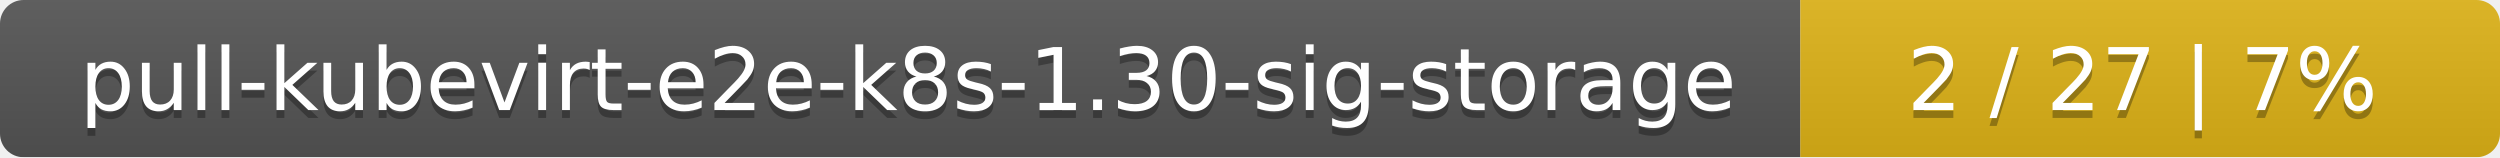
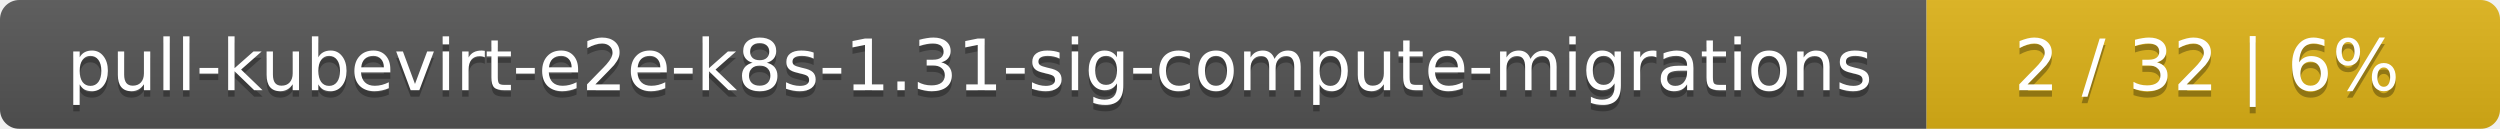
- <svg xmlns="http://www.w3.org/2000/svg" width="318" height="20">
+ <svg xmlns="http://www.w3.org/2000/svg" width="388" height="20">
  <linearGradient id="smooth" x2="0" y2="100%">
    <stop offset="0" stop-color="#bbb" stop-opacity=".1" />
    <stop offset="1" stop-opacity=".1" />
  </linearGradient>
  <mask id="round">
-     <rect width="318" height="20" rx="3" fill="#fff" />
+     <rect width="388" height="20" rx="3" fill="#fff" />
  </mask>
  <g mask="url(#round)">
-     <rect width="229" height="20" fill="#555" />
-     <rect x="229" width="89" height="20" fill="#dfb317" />
-     <rect width="318" height="20" fill="url(#smooth)" />
+     <rect width="299" height="20" fill="#555" />
+     <rect x="299" width="89" height="20" fill="#dfb317" />
+     <rect width="388" height="20" fill="url(#smooth)" />
  </g>
  <g fill="#fff" text-anchor="middle" font-family="DejaVu Sans,Verdana,Geneva,sans-serif" font-size="11">
-     <text x="115.5" y="15" fill="#010101" fill-opacity=".3">pull-kubevirt-e2e-k8s-1.30-sig-storage</text>
-     <text x="115.5" y="14">pull-kubevirt-e2e-k8s-1.30-sig-storage</text>
-     <text x="272.5" y="15" fill="#010101" fill-opacity=".3">2 / 27    |    7%</text>
-     <text x="272.5" y="14">2 / 27    |    7%</text>
+     <text x="150.5" y="15" fill="#010101" fill-opacity=".3">pull-kubevirt-e2e-k8s-1.31-sig-compute-migrations</text>
+     <text x="150.5" y="14">pull-kubevirt-e2e-k8s-1.31-sig-compute-migrations</text>
+     <text x="342.5" y="15" fill="#010101" fill-opacity=".3">2 / 32    |    6%</text>
+     <text x="342.5" y="14">2 / 32    |    6%</text>
  </g>
</svg>
